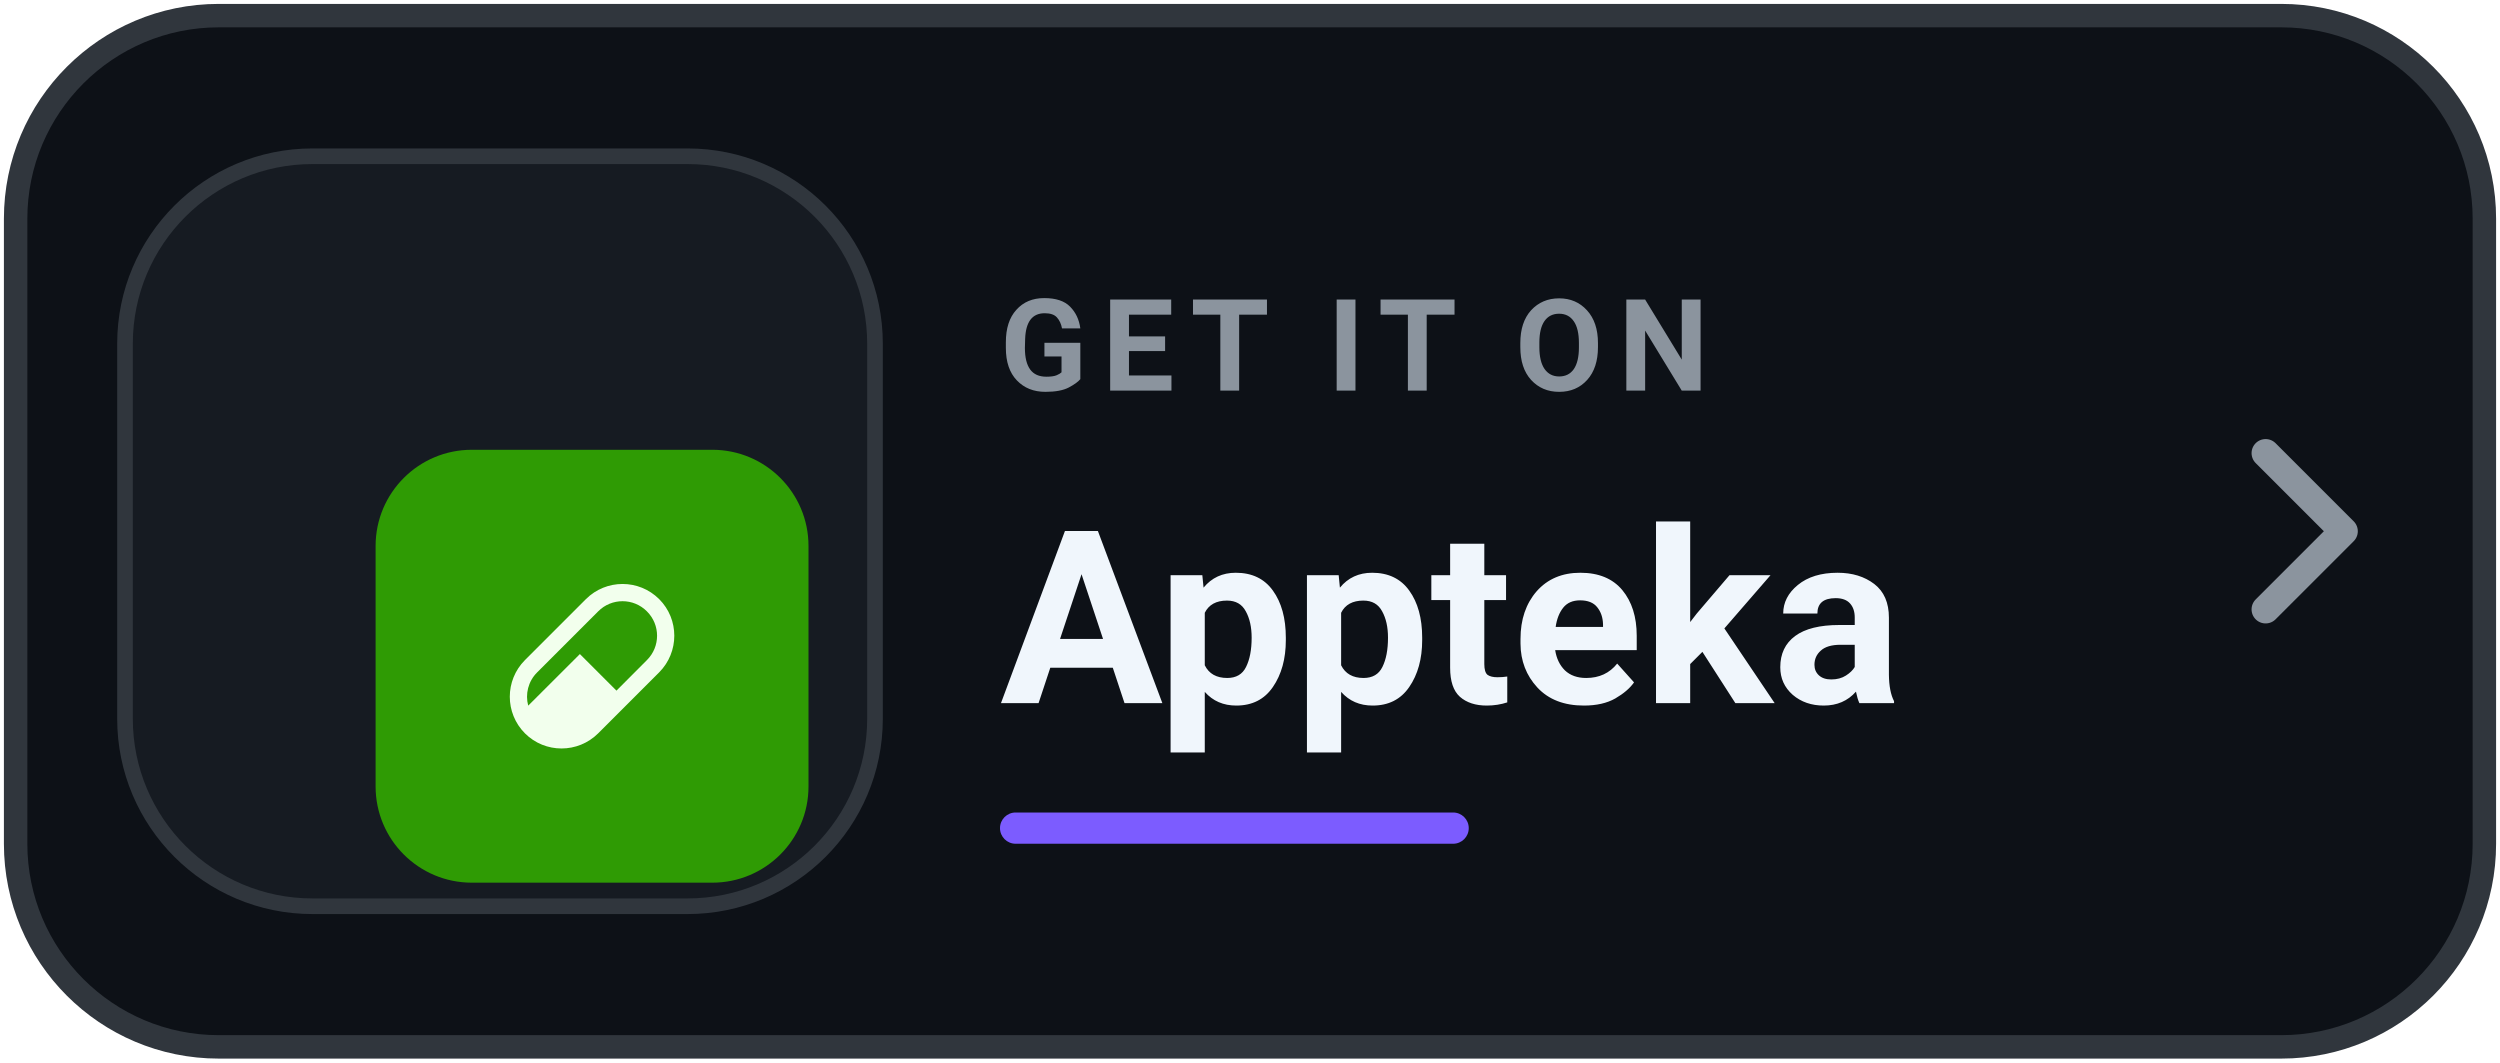
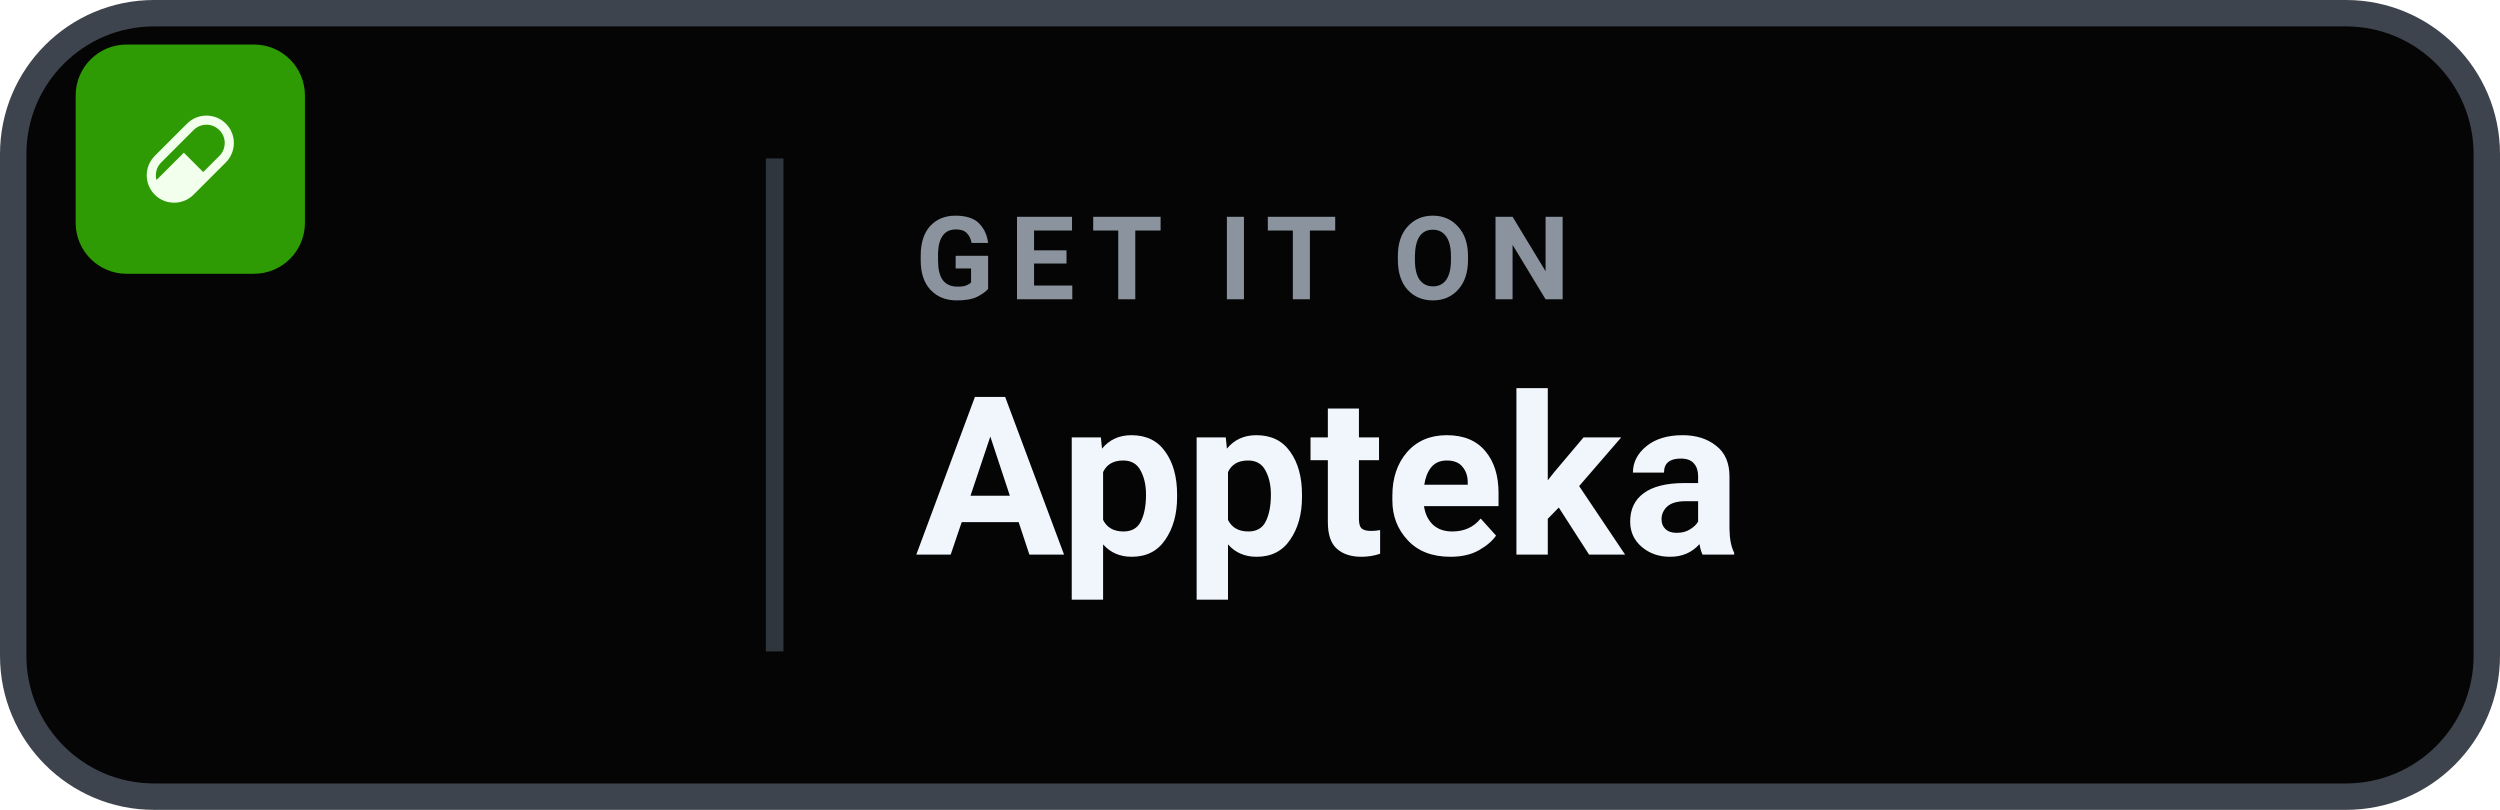
- <svg xmlns="http://www.w3.org/2000/svg" width="160" height="68" viewBox="0 0 160 68" role="img" aria-label="Get Levyra on Appteka">
-   <rect x="1" y="1" width="158" height="66" rx="13" fill="#0D1117" stroke="#30363D" stroke-width="1.5" />
-   <rect x="8" y="10" width="48" height="48" rx="12" fill="#161B22" stroke="#30363D" />
-   <g transform="translate(-4 -1) scale(.52)">
-     <g transform="translate(11 4) scale(1.48)">
-       <g transform="translate(4 15.5) scale(.5)">
-         <g transform="translate(50 41) scale(0.6666667)">
-           <rect width="108" height="108" rx="24" fill="#2F9B04" />
-           <g transform="translate(33.48 33.48) scale(0.1465714)">
-             <path fill="#F2FFED" d="M25.768,129.575L129.575,25.768C164.08,-8.589 219.727,-8.589 254.232,25.768C288.589,60.126 288.589,115.92 254.232,150.425L150.425,254.232C115.92,288.589 60.126,288.589 25.768,254.232C-8.589,219.727 -8.589,164.08 25.768,129.575ZM46.618,150.425C31.201,165.695 26.062,187.572 31.348,207.1L119.297,119.297L181.552,181.552L233.382,129.575C256.434,106.67 256.434,69.523 233.382,46.618C210.477,23.566 173.33,23.566 150.425,46.618L46.618,150.425Z" />
+ <svg xmlns="http://www.w3.org/2000/svg" width="142" height="46" viewBox="0 0 142 46" role="img" aria-label="Get Levyra on Appteka">
+   <rect x=".75" y=".75" width="140.5" height="44.5" rx="8" fill="#050505" stroke="#3D444D" stroke-width="1.5" />
+   <g transform="translate(-7 -11) scale(.47)">
+     <g transform="translate(-4 -1) scale(.52)">
+       <g transform="translate(11 4) scale(1.48)">
+         <g transform="translate(4 15.5) scale(.5)">
+           <g transform="translate(50 41) scale(0.6666667)">
+             <rect width="108" height="108" rx="24" fill="#2F9B04" />
+             <g transform="translate(33.48 33.48) scale(0.1465714)">
+               <path fill="#F2FFED" d="M25.768,129.575L129.575,25.768C164.08,-8.589 219.727,-8.589 254.232,25.768C288.589,60.126 288.589,115.92 254.232,150.425L150.425,254.232C115.92,288.589 60.126,288.589 25.768,254.232C-8.589,219.727 -8.589,164.08 25.768,129.575ZM46.618,150.425C31.201,165.695 26.062,187.572 31.348,207.1L119.297,119.297L181.552,181.552L233.382,129.575C256.434,106.67 256.434,69.523 233.382,46.618C210.477,23.566 173.33,23.566 150.425,46.618L46.618,150.425Z" />
+             </g>
          </g>
        </g>
      </g>
    </g>
  </g>
-   <text x="64" y="25" fill="#8B949E" font-family="-apple-system,BlinkMacSystemFont,'Segoe UI',Roboto,Helvetica,Arial,sans-serif" font-size="8.2" font-weight="700" letter-spacing=".95">GET IT ON</text>
-   <text x="64" y="45" fill="#F0F6FC" font-family="-apple-system,BlinkMacSystemFont,'Segoe UI',Roboto,Helvetica,Arial,sans-serif" font-size="15.5" font-weight="750">Appteka</text>
-   <rect x="64" y="52" width="30" height="2" rx="1" fill="#7C5CFF" />
-   <path d="m145 29 5 5-5 5" fill="none" stroke="#8B949E" stroke-width="1.8" stroke-linecap="round" stroke-linejoin="round" />
+   <line x1="44" y1="9" x2="44" y2="37" stroke="#30363D" stroke-width="1" />
+   <text x="52" y="17" fill="#8B949E" font-family="-apple-system,BlinkMacSystemFont,'Segoe UI',Roboto,Helvetica,Arial,sans-serif" font-size="6.6" font-weight="700" letter-spacing=".85">GET IT ON</text>
+   <text x="52" y="31.5" fill="#F0F6FC" font-family="-apple-system,BlinkMacSystemFont,'Segoe UI',Roboto,Helvetica,Arial,sans-serif" font-size="12.6" font-weight="700">Appteka</text>
</svg>
